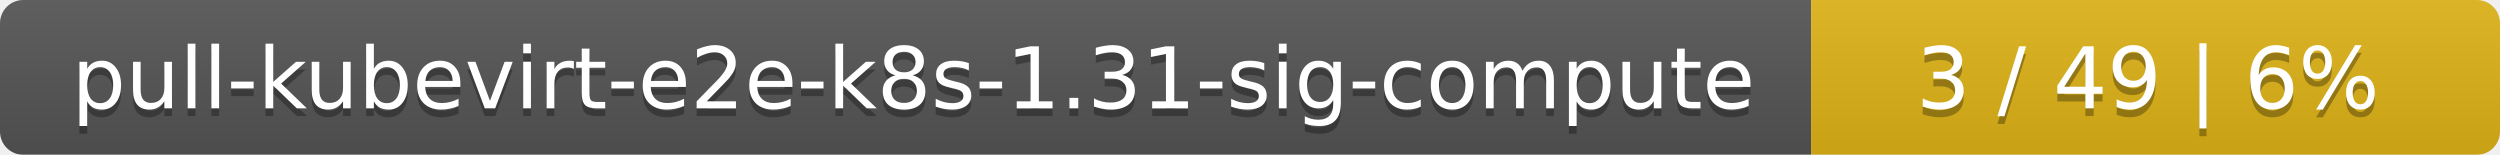
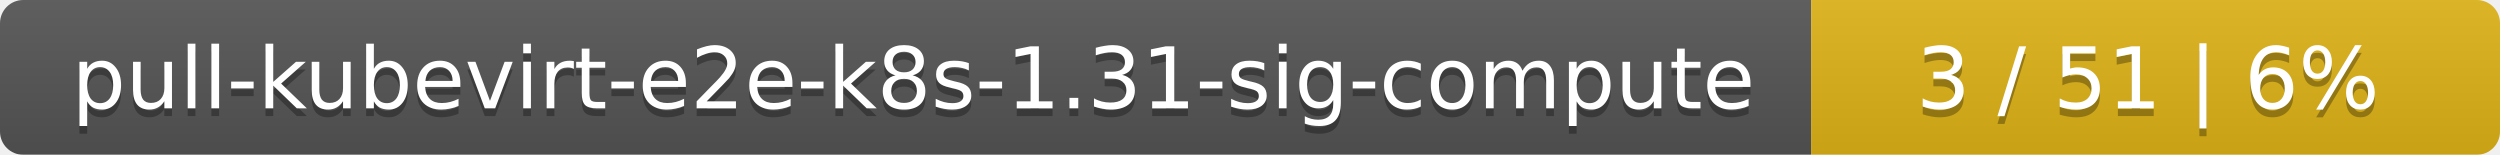
<svg xmlns="http://www.w3.org/2000/svg" width="323" height="20">
  <linearGradient id="smooth" x2="0" y2="100%">
    <stop offset="0" stop-color="#bbb" stop-opacity=".1" />
    <stop offset="1" stop-opacity=".1" />
  </linearGradient>
  <mask id="round">
    <rect width="323" height="20" rx="3" fill="#fff" />
  </mask>
  <g mask="url(#round)">
    <rect width="234" height="20" fill="#555" />
    <rect x="234" width="89" height="20" fill="#dfb317" />
    <rect width="323" height="20" fill="url(#smooth)" />
  </g>
  <g fill="#fff" text-anchor="middle" font-family="DejaVu Sans,Verdana,Geneva,sans-serif" font-size="11">
    <text x="118" y="15" fill="#010101" fill-opacity=".3">pull-kubevirt-e2e-k8s-1.31-sig-compute</text>
    <text x="118" y="14">pull-kubevirt-e2e-k8s-1.31-sig-compute</text>
-     <text x="277.5" y="15" fill="#010101" fill-opacity=".3">3 / 49    |    6%</text>
-     <text x="277.5" y="14">3 / 49    |    6%</text>
+     <text x="277.5" y="15" fill="#010101" fill-opacity=".3">3 / 51    |    6%</text>
+     <text x="277.5" y="14">3 / 51    |    6%</text>
  </g>
</svg>
